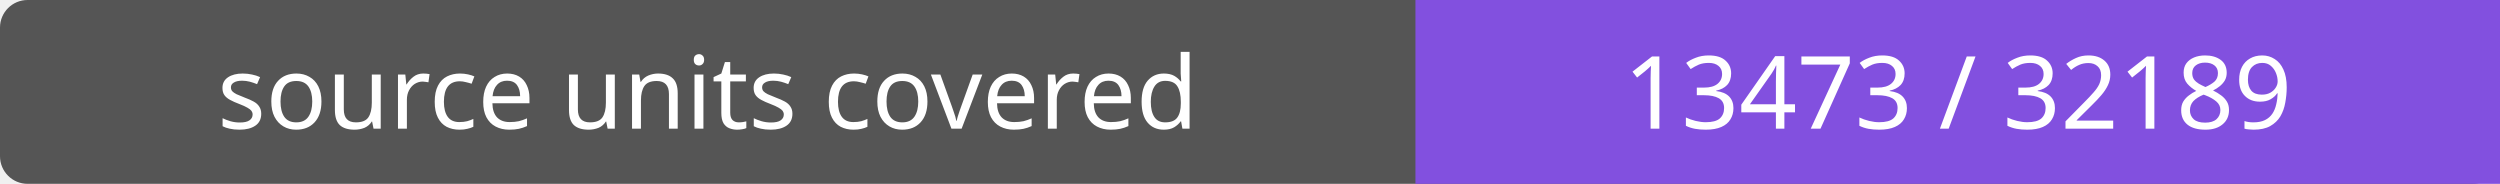
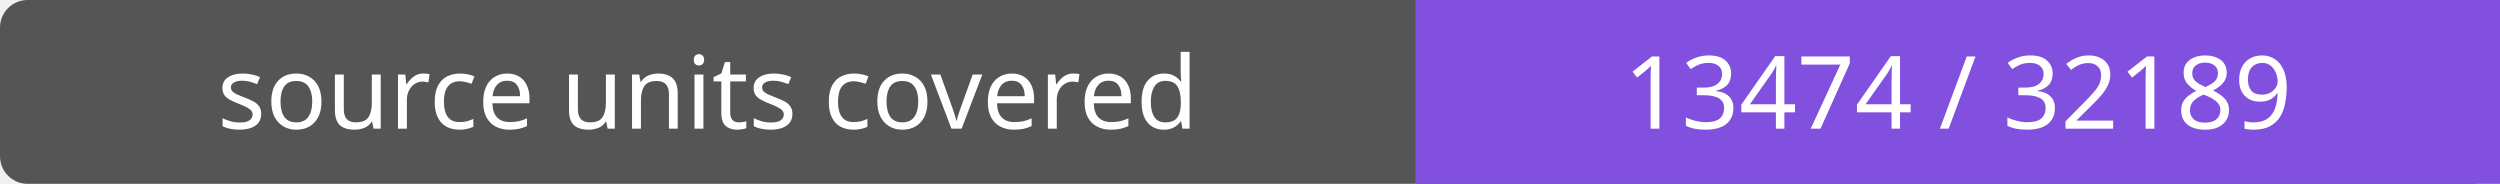
- <svg xmlns="http://www.w3.org/2000/svg" width="272" height="20" role="img" aria-label="source units covered: 13473 / 32189">
+ <svg xmlns="http://www.w3.org/2000/svg" width="272" height="20" role="img" aria-label="source units covered: 13474 / 32189">
  <rect width="272" height="20" rx="3" fill="#555" />
  <path fill="#8250df" d="M154 0h118v20H154z" />
  <g fill="#fff" text-anchor="middle" font-family="Verdana,sans-serif" font-size="11">
    <text x="77.0" y="14">source units covered</text>
-     <text x="213.0" y="14">13473 / 32189</text>
+     <text x="213.0" y="14">13474 / 32189</text>
  </g>
</svg>
